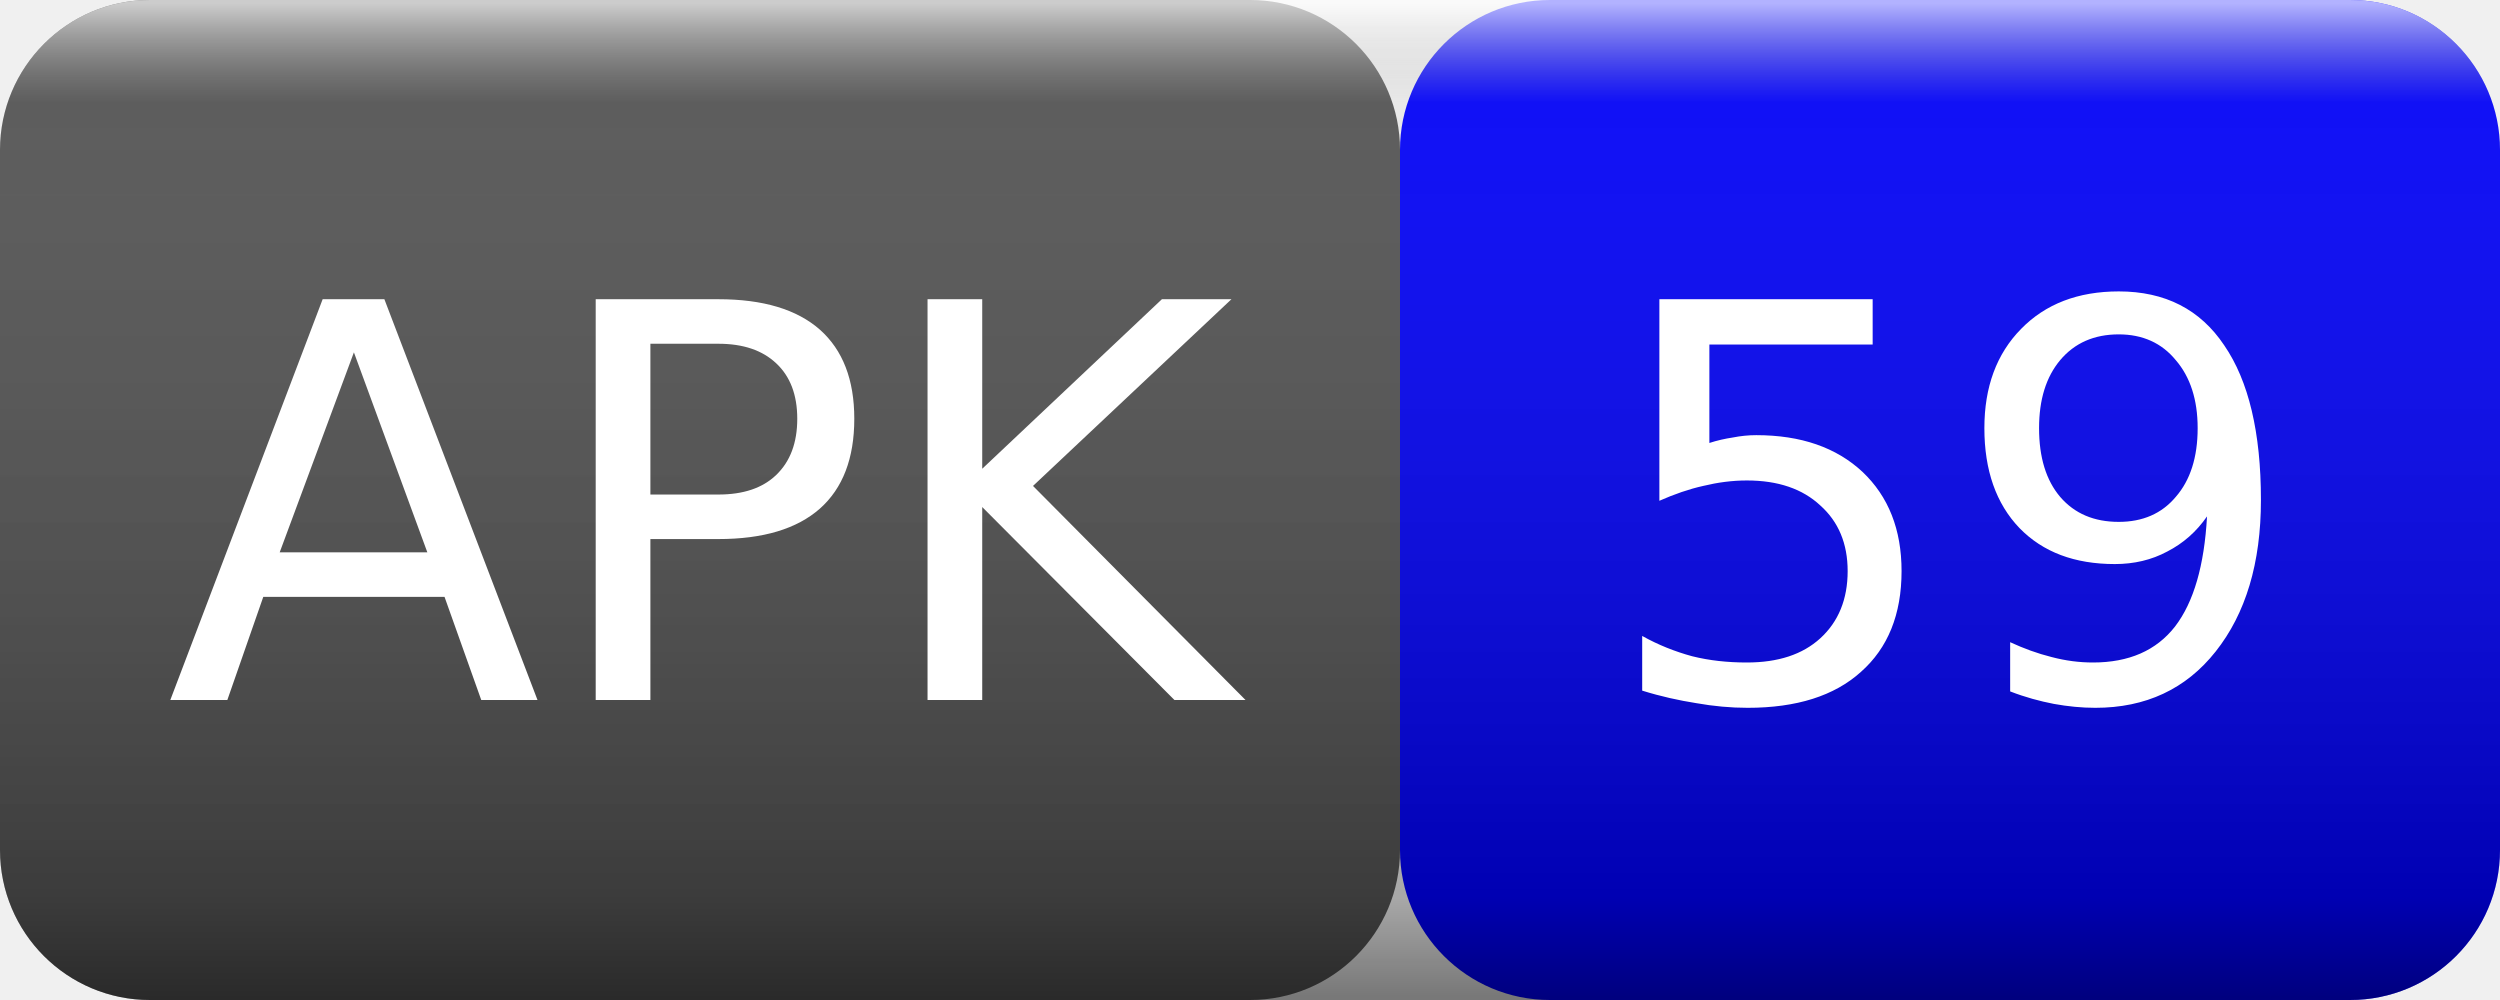
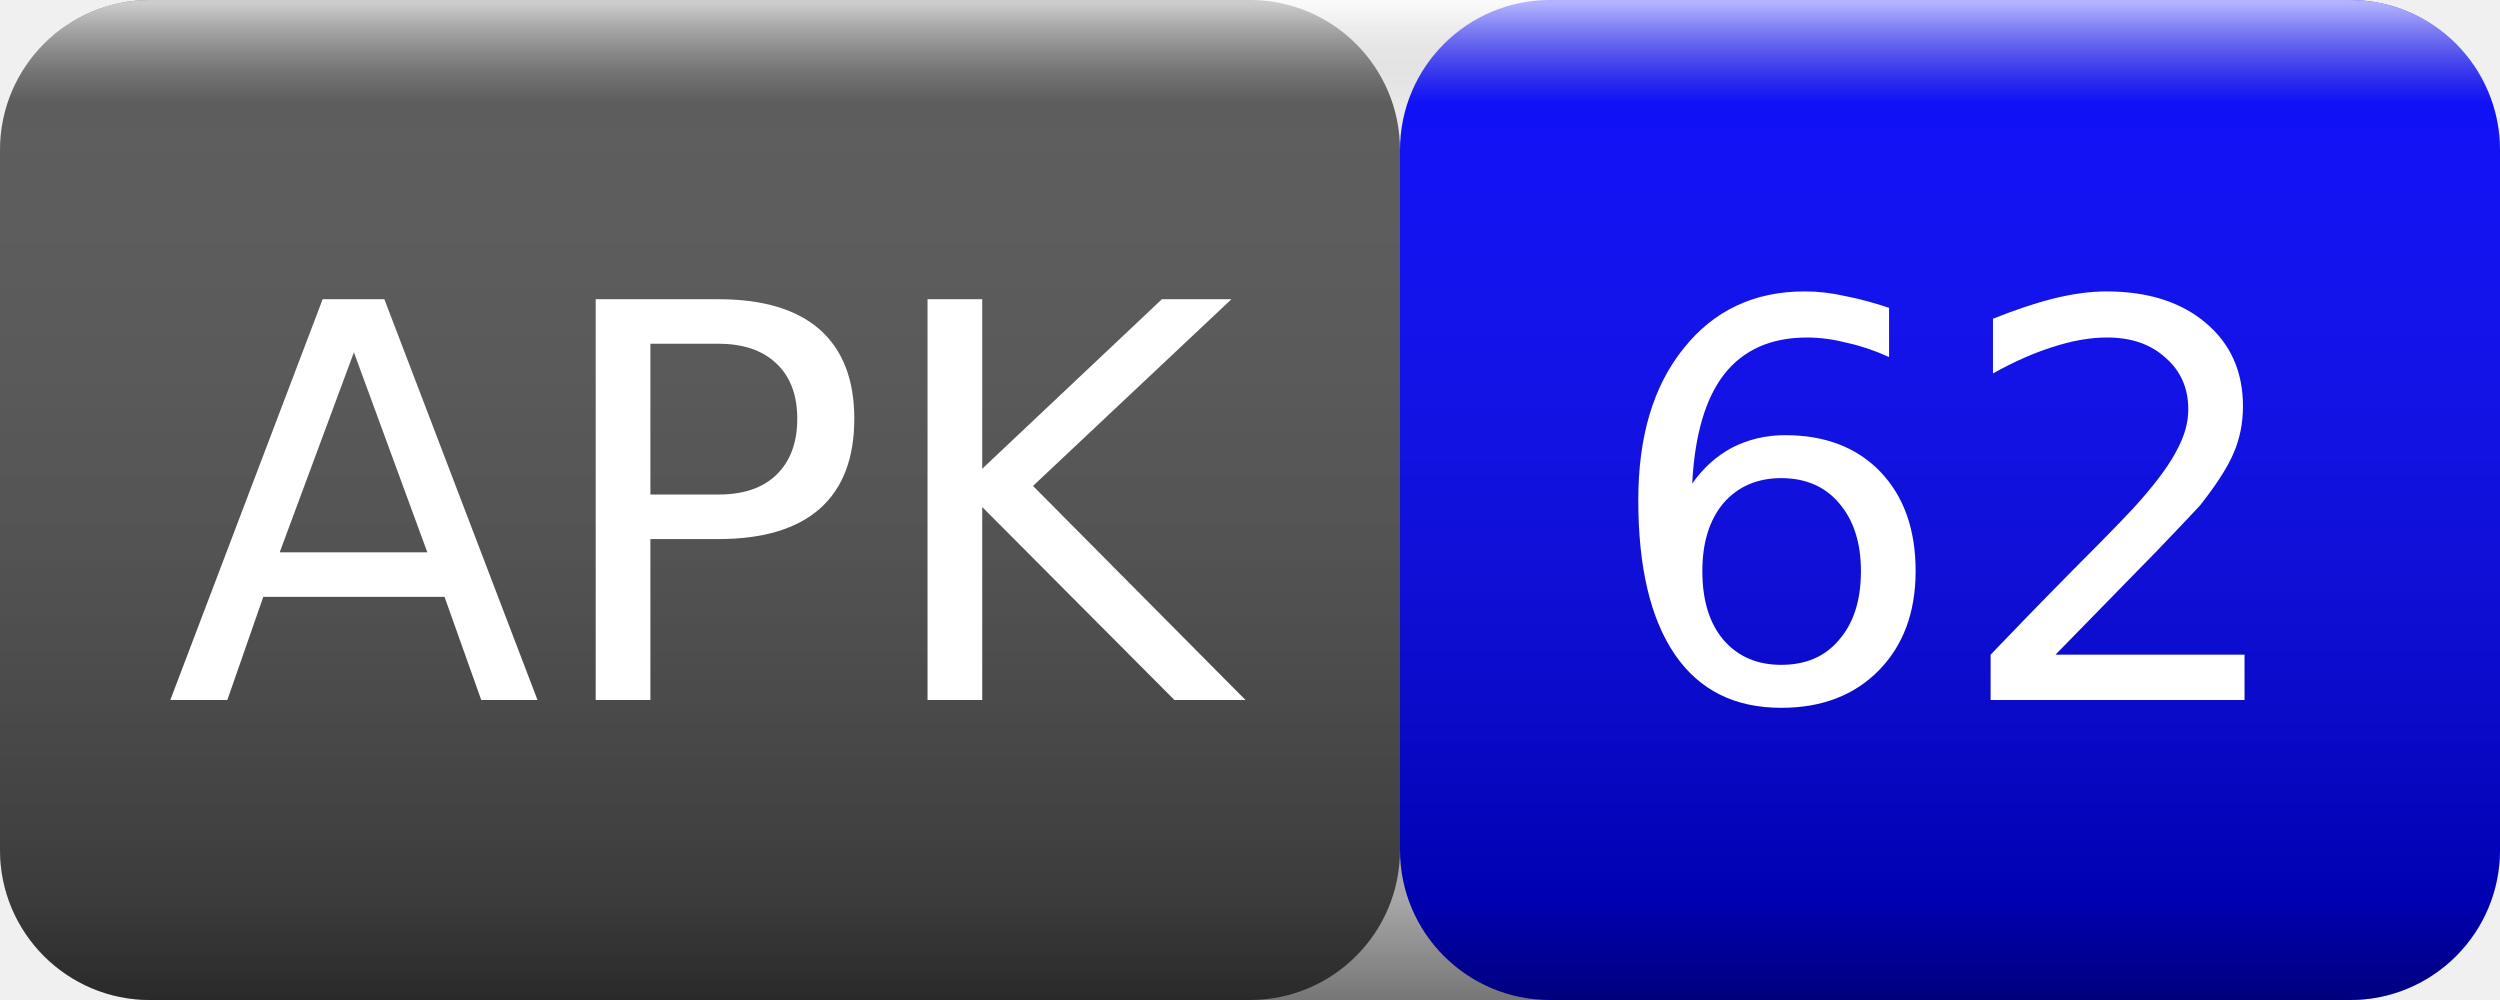
<svg xmlns="http://www.w3.org/2000/svg" width="50" height="20">
  <linearGradient id="smooth" x2="0" y2="100%">
    <stop offset="0" stop-color="#fff" stop-opacity=".7" />
    <stop offset=".1" stop-color="#aaa" stop-opacity=".1" />
    <stop offset=".9" stop-color="#000" stop-opacity=".3" />
    <stop offset="1" stop-color="#000" stop-opacity=".5" />
  </linearGradient>
  <rect rx="3" width="28" height="20" fill="#555" />
  <rect rx="3" x="28" width="22" height="20" fill="blue" />
  <rect rx="3" width="50" height="20" fill="url(#smooth)" />
  <g fill="#fff" text-anchor="middle" font-family="Verdana,Geneva,DejaVu Sans,sans-serif" font-size="11">
    <text x="14" y="14">APK</text>
-     <text x="39" y="14">59</text>
+     <text x="39" y="14">62</text>
  </g>
</svg>
